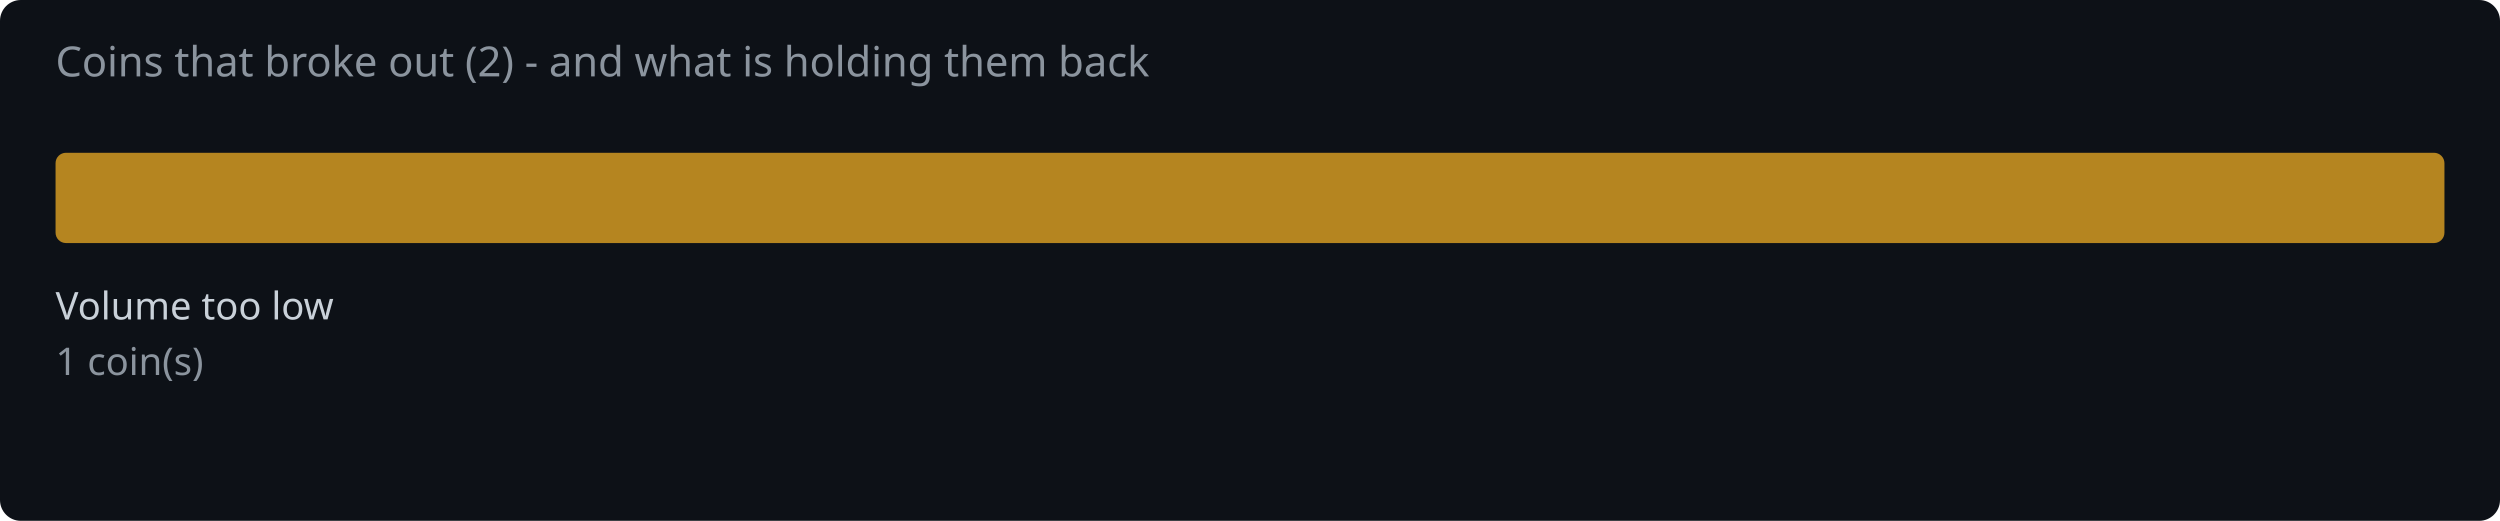
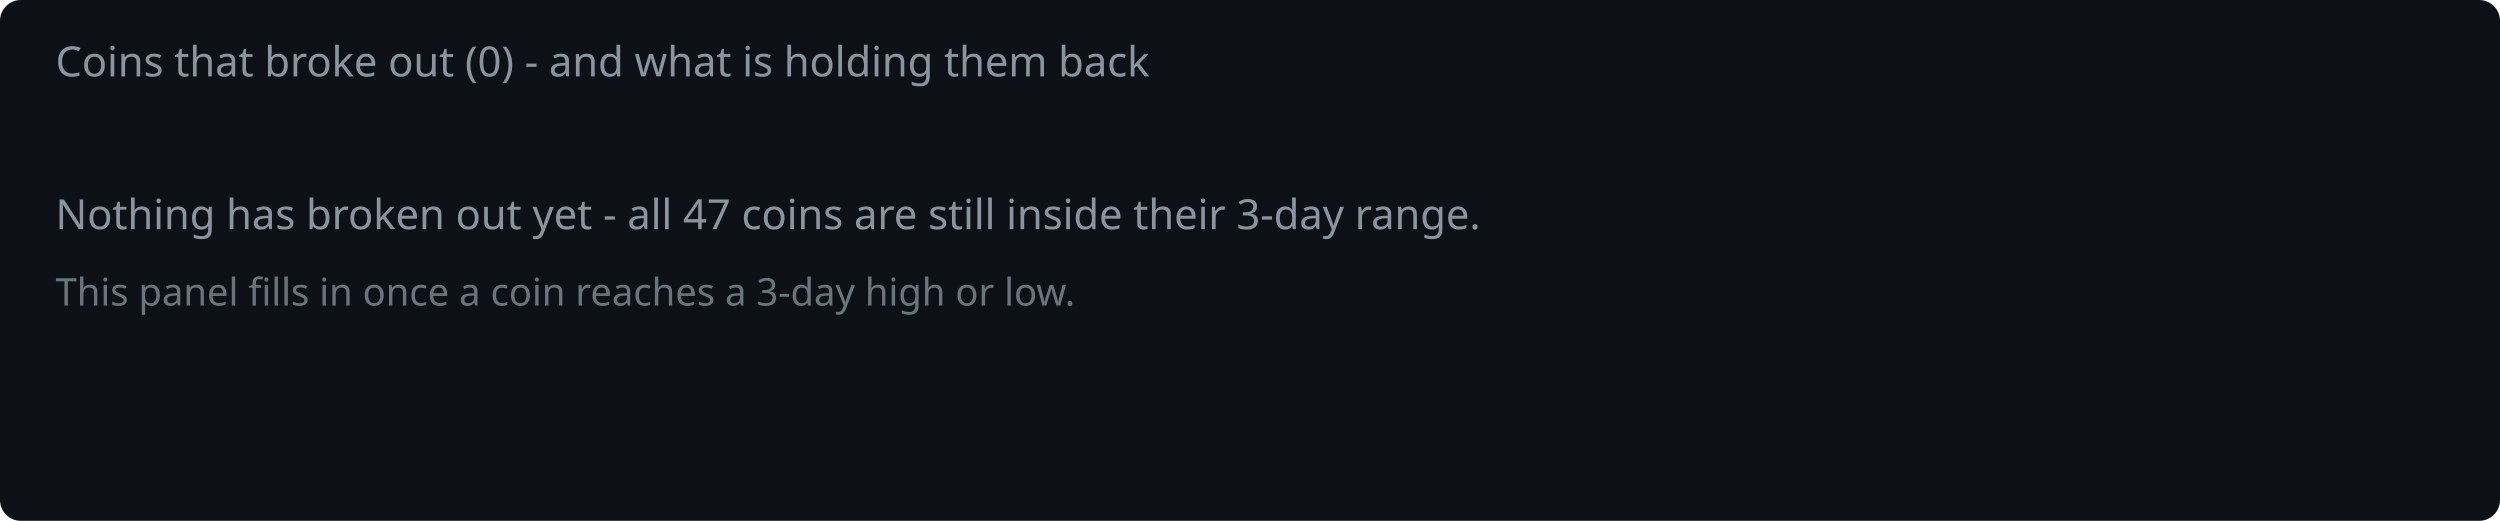
<svg xmlns="http://www.w3.org/2000/svg" width="720" height="150" viewBox="0 0 720 150">
  <rect width="720" height="150" fill="#0d1117" rx="6" />
-   <text x="16" y="22" fill="#8b949e" font-family="system-ui,sans-serif" font-size="12">Coins that broke out (2) - and what is holding them back</text>
-   <rect x="16.0" y="44" width="688.0" height="26" rx="3" fill="#d29922" opacity="0.85" />
-   <text x="16.0" y="92" fill="#c9d1d9" font-family="system-ui,sans-serif" font-size="11">Volume too low</text>
-   <text x="16.0" y="108" fill="#8b949e" font-family="system-ui,sans-serif" font-size="11">1 coin(s)</text>
+   <text x="16" y="22" fill="#8b949e" font-family="system-ui,sans-serif" font-size="12">Coins that broke out (0) - and what is holding them back</text>
+   <text x="16" y="66" fill="#8b949e" font-family="system-ui,sans-serif" font-size="12">Nothing has broken out yet - all 47 coins are still inside their 3-day range.</text>
+   <text x="16" y="88" fill="#8b949e" font-family="system-ui,sans-serif" font-size="11" opacity="0.75">This panel fills in once a coin reaches a 3-day high or low.</text>
</svg>
